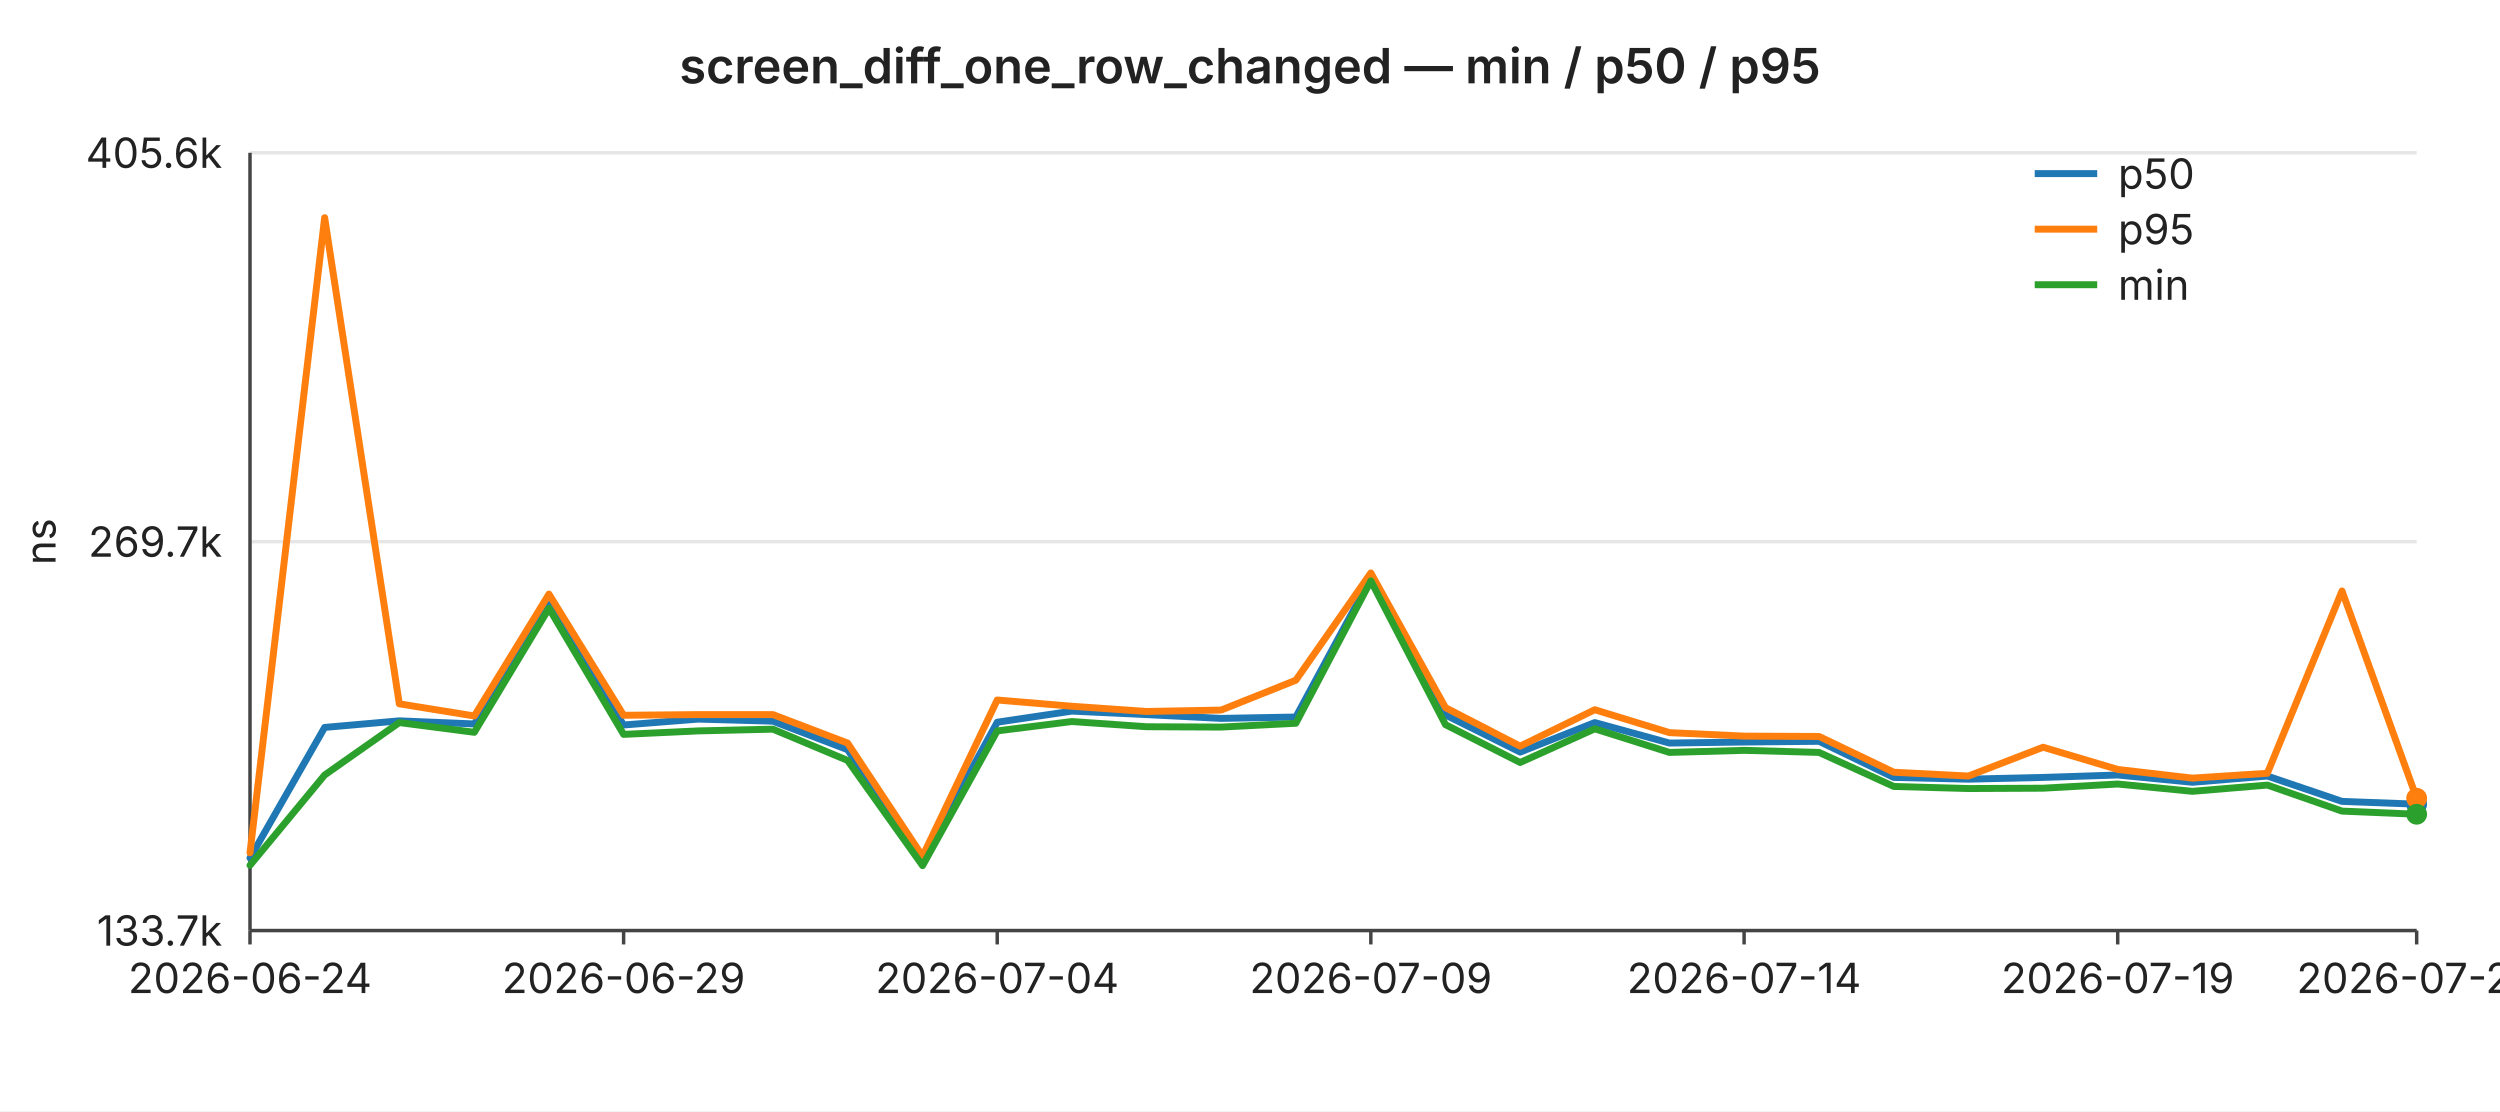
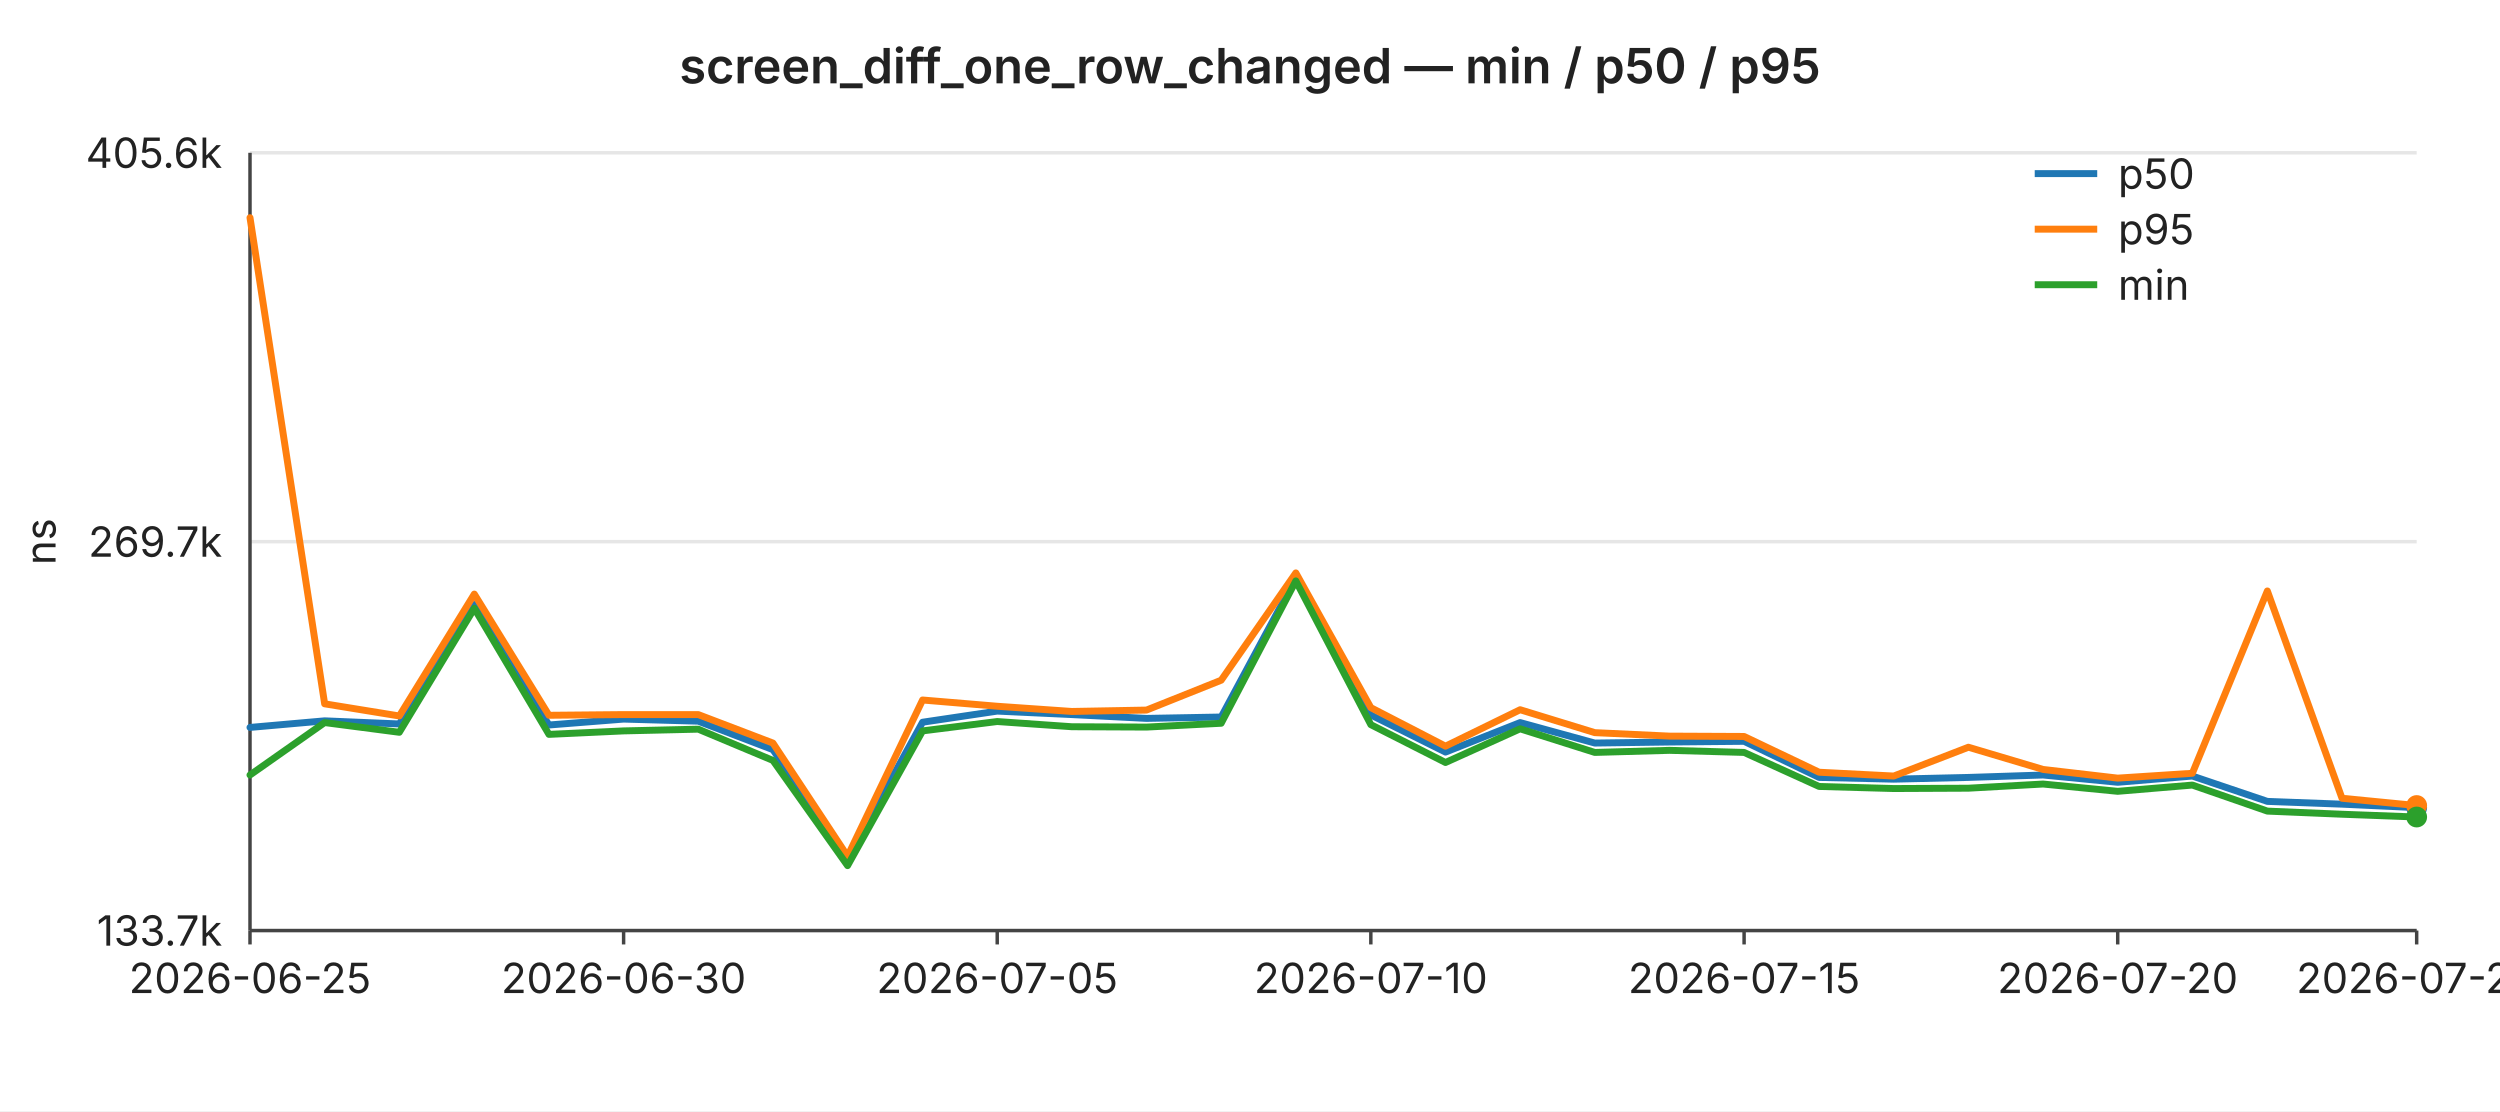
<svg xmlns="http://www.w3.org/2000/svg" width="720" height="320" viewBox="0 0 720 320" font-family="-apple-system,BlinkMacSystemFont,Segoe UI,sans-serif" font-size="12">
  <rect width="720" height="320" fill="#ffffff" />
  <text x="360" y="24" text-anchor="middle" font-size="14" font-weight="600" fill="#222">screen_diff_one_row_changed — min / p50 / p95</text>
  <line x1="72" y1="44.0" x2="696" y2="44.0" stroke="#e6e6e6" stroke-width="1" />
  <text x="64" y="44.0" text-anchor="end" dominant-baseline="middle" fill="#222">405.6k</text>
  <line x1="72" y1="156.0" x2="696" y2="156.0" stroke="#e6e6e6" stroke-width="1" />
  <text x="64" y="156.0" text-anchor="end" dominant-baseline="middle" fill="#222">269.7k</text>
  <line x1="72" y1="268.0" x2="696" y2="268.0" stroke="#e6e6e6" stroke-width="1" />
  <text x="64" y="268.0" text-anchor="end" dominant-baseline="middle" fill="#222">133.7k</text>
  <text x="16" y="156" text-anchor="middle" fill="#222" transform="rotate(-90 16 156)">ns</text>
  <line x1="72" y1="44" x2="72" y2="268" stroke="#444" stroke-width="1" />
  <line x1="72" y1="268" x2="696" y2="268" stroke="#444" stroke-width="1" />
  <line x1="72.0" y1="268" x2="72.0" y2="272" stroke="#444" stroke-width="1" />
-   <text x="72.0" y="286" text-anchor="middle" fill="#222">2026-06-24</text>
+   <text x="72.0" y="286" text-anchor="middle" fill="#222">2026-06-25</text>
  <line x1="179.6" y1="268" x2="179.6" y2="272" stroke="#444" stroke-width="1" />
-   <text x="179.6" y="286" text-anchor="middle" fill="#222">2026-06-29</text>
+   <text x="179.6" y="286" text-anchor="middle" fill="#222">2026-06-30</text>
  <line x1="287.2" y1="268" x2="287.2" y2="272" stroke="#444" stroke-width="1" />
-   <text x="287.2" y="286" text-anchor="middle" fill="#222">2026-07-04</text>
+   <text x="287.2" y="286" text-anchor="middle" fill="#222">2026-07-05</text>
  <line x1="394.8" y1="268" x2="394.8" y2="272" stroke="#444" stroke-width="1" />
-   <text x="394.8" y="286" text-anchor="middle" fill="#222">2026-07-09</text>
+   <text x="394.8" y="286" text-anchor="middle" fill="#222">2026-07-10</text>
  <line x1="502.3" y1="268" x2="502.3" y2="272" stroke="#444" stroke-width="1" />
-   <text x="502.3" y="286" text-anchor="middle" fill="#222">2026-07-14</text>
+   <text x="502.3" y="286" text-anchor="middle" fill="#222">2026-07-15</text>
  <line x1="609.9" y1="268" x2="609.9" y2="272" stroke="#444" stroke-width="1" />
-   <text x="609.9" y="286" text-anchor="middle" fill="#222">2026-07-19</text>
+   <text x="609.9" y="286" text-anchor="middle" fill="#222">2026-07-20</text>
  <line x1="696.0" y1="268" x2="696.0" y2="272" stroke="#444" stroke-width="1" />
-   <text x="696.0" y="286" text-anchor="middle" fill="#222">2026-07-23</text>
-   <polyline fill="none" stroke="#1f77b4" stroke-width="2" stroke-linejoin="round" stroke-linecap="round" points="72.0,247.1 93.5,209.5 115.0,207.6 136.6,208.5 158.1,174.1 179.6,208.8 201.1,207.1 222.6,207.7 244.1,215.9 265.7,247.3 287.2,208.0 308.7,204.8 330.2,205.8 351.7,206.9 373.2,206.5 394.8,166.5 416.3,205.9 437.8,216.6 459.3,208.1 480.8,214.0 502.3,213.7 523.9,213.5 545.4,223.9 566.9,224.4 588.4,223.9 609.9,223.2 631.4,225.3 653.0,223.5 674.5,230.8 696.0,231.6" />
-   <circle cx="696.0" cy="231.6" r="3" fill="#1f77b4" />
-   <polyline fill="none" stroke="#ff7f0e" stroke-width="2" stroke-linejoin="round" stroke-linecap="round" points="72.0,245.6 93.5,62.7 115.0,202.7 136.6,206.2 158.1,171.1 179.6,206.0 201.1,205.8 222.6,205.8 244.1,214.0 265.7,246.6 287.2,201.6 308.7,203.4 330.2,204.9 351.7,204.5 373.2,195.9 394.8,165.0 416.3,203.8 437.8,214.9 459.3,204.4 480.8,211.0 502.3,212.0 523.9,212.1 545.4,222.4 566.9,223.5 588.4,215.2 609.9,221.6 631.4,224.1 653.0,222.7 674.5,170.2 696.0,229.9" />
-   <circle cx="696.0" cy="229.9" r="3" fill="#ff7f0e" />
-   <polyline fill="none" stroke="#2ca02c" stroke-width="2" stroke-linejoin="round" stroke-linecap="round" points="72.0,249.2 93.5,223.2 115.0,208.1 136.6,210.9 158.1,175.2 179.6,211.5 201.1,210.5 222.6,210.0 244.1,219.0 265.7,249.3 287.2,210.5 308.7,207.8 330.2,209.3 351.7,209.4 373.2,208.3 394.8,167.3 416.3,208.7 437.8,219.6 459.3,209.9 480.8,216.7 502.3,216.1 523.9,216.7 545.4,226.5 566.9,227.1 588.4,227.0 609.9,225.8 631.4,227.9 653.0,226.1 674.5,233.6 696.0,234.5" />
-   <circle cx="696.0" cy="234.5" r="3" fill="#2ca02c" />
+   <text x="696.0" y="286" text-anchor="middle" fill="#222">2026-07-24</text>
+   <polyline fill="none" stroke="#1f77b4" stroke-width="2" stroke-linejoin="round" stroke-linecap="round" points="72.0,209.5 93.5,207.6 115.0,208.5 136.6,174.1 158.1,208.8 179.6,207.1 201.1,207.7 222.6,215.9 244.1,247.3 265.7,208.0 287.2,204.8 308.7,205.8 330.2,206.9 351.7,206.5 373.2,166.5 394.8,205.9 416.3,216.6 437.8,208.1 459.3,214.0 480.8,213.7 502.3,213.5 523.9,223.9 545.4,224.4 566.9,223.9 588.4,223.2 609.9,225.3 631.4,223.5 653.0,230.8 674.5,231.6 696.0,232.6" />
+   <circle cx="696.0" cy="232.6" r="3" fill="#1f77b4" />
+   <polyline fill="none" stroke="#ff7f0e" stroke-width="2" stroke-linejoin="round" stroke-linecap="round" points="72.0,62.7 93.5,202.7 115.0,206.2 136.6,171.1 158.1,206.0 179.6,205.8 201.1,205.8 222.6,214.0 244.1,246.6 265.7,201.6 287.2,203.4 308.7,204.9 330.2,204.5 351.7,195.9 373.2,165.0 394.8,203.8 416.3,214.9 437.8,204.4 459.3,211.0 480.8,212.0 502.3,212.1 523.9,222.4 545.4,223.5 566.9,215.2 588.4,221.6 609.9,224.1 631.4,222.7 653.0,170.2 674.5,229.9 696.0,232.0" />
+   <circle cx="696.0" cy="232.0" r="3" fill="#ff7f0e" />
+   <polyline fill="none" stroke="#2ca02c" stroke-width="2" stroke-linejoin="round" stroke-linecap="round" points="72.0,223.2 93.5,208.1 115.0,210.9 136.6,175.2 158.1,211.5 179.6,210.5 201.1,210.0 222.6,219.0 244.1,249.3 265.7,210.5 287.2,207.8 308.7,209.3 330.2,209.4 351.7,208.3 373.2,167.3 394.8,208.7 416.3,219.6 437.8,209.9 459.3,216.7 480.8,216.1 502.3,216.7 523.9,226.5 545.4,227.1 566.9,227.0 588.4,225.8 609.9,227.9 631.4,226.1 653.0,233.6 674.5,234.5 696.0,235.3" />
+   <circle cx="696.0" cy="235.3" r="3" fill="#2ca02c" />
  <line x1="586" y1="50" x2="604" y2="50" stroke="#1f77b4" stroke-width="2" />
  <text x="610" y="50" dominant-baseline="middle" fill="#222">p50</text>
  <line x1="586" y1="66" x2="604" y2="66" stroke="#ff7f0e" stroke-width="2" />
  <text x="610" y="66" dominant-baseline="middle" fill="#222">p95</text>
  <line x1="586" y1="82" x2="604" y2="82" stroke="#2ca02c" stroke-width="2" />
  <text x="610" y="82" dominant-baseline="middle" fill="#222">min</text>
</svg>
